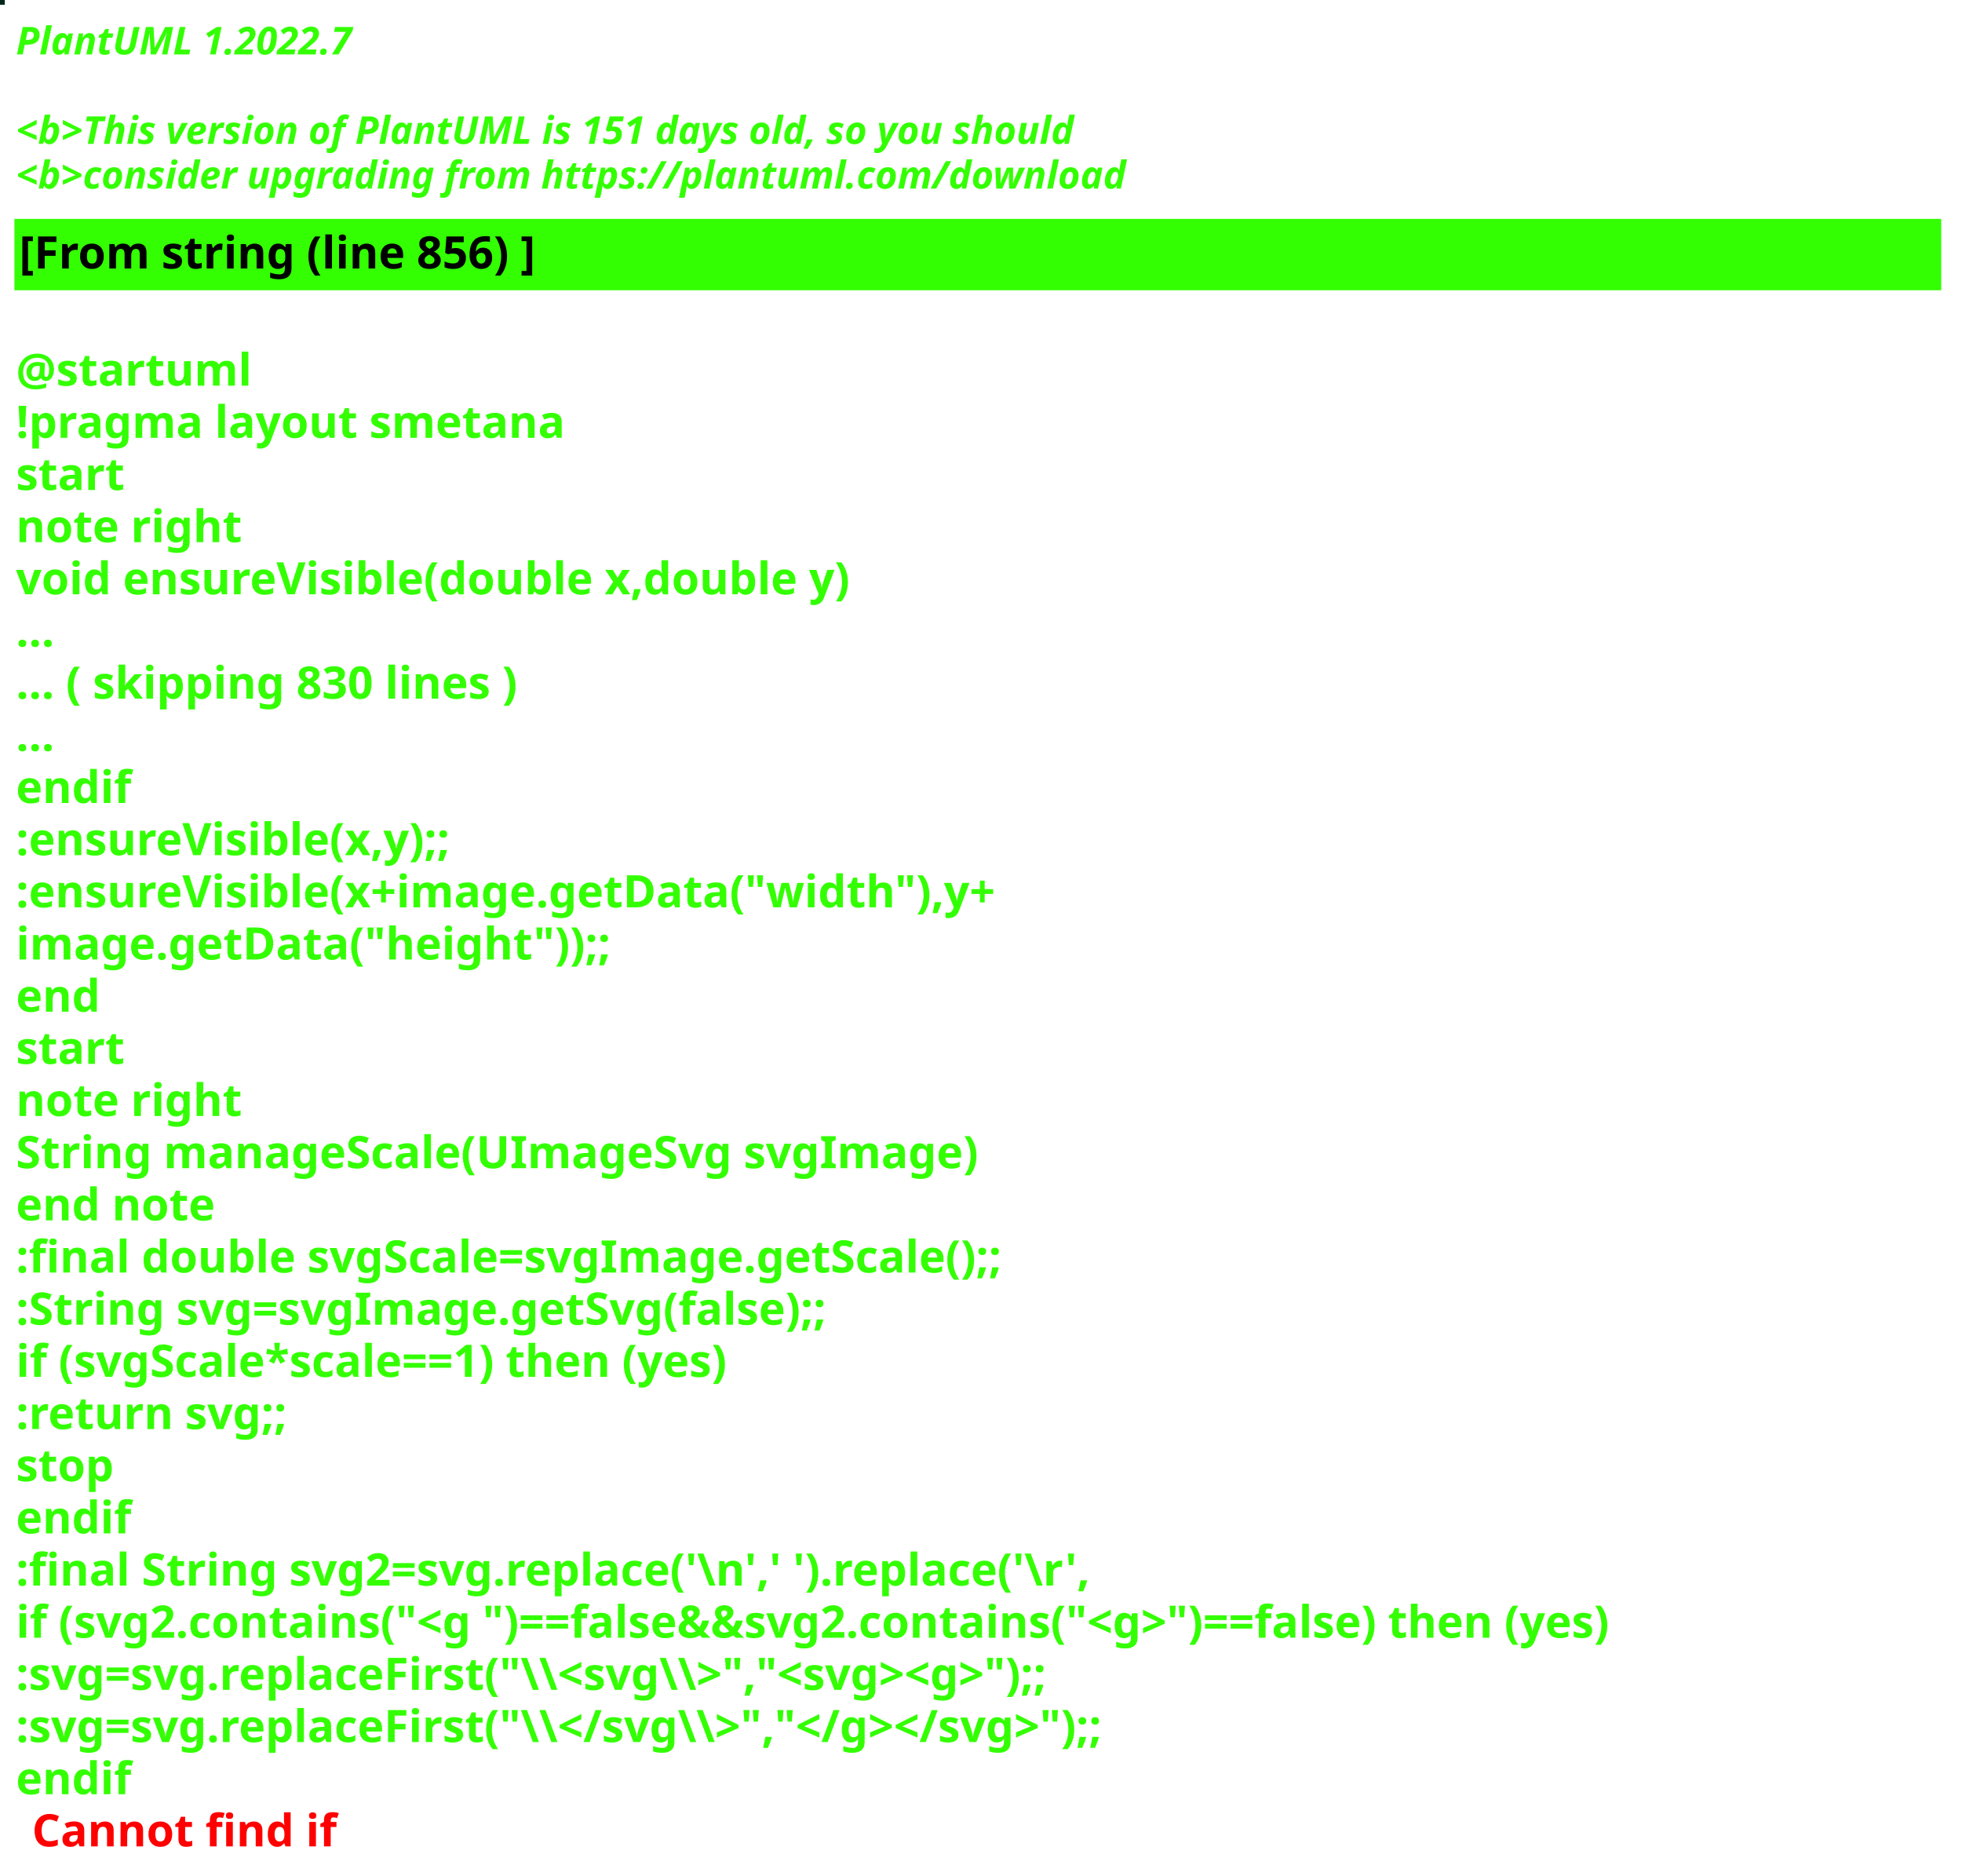
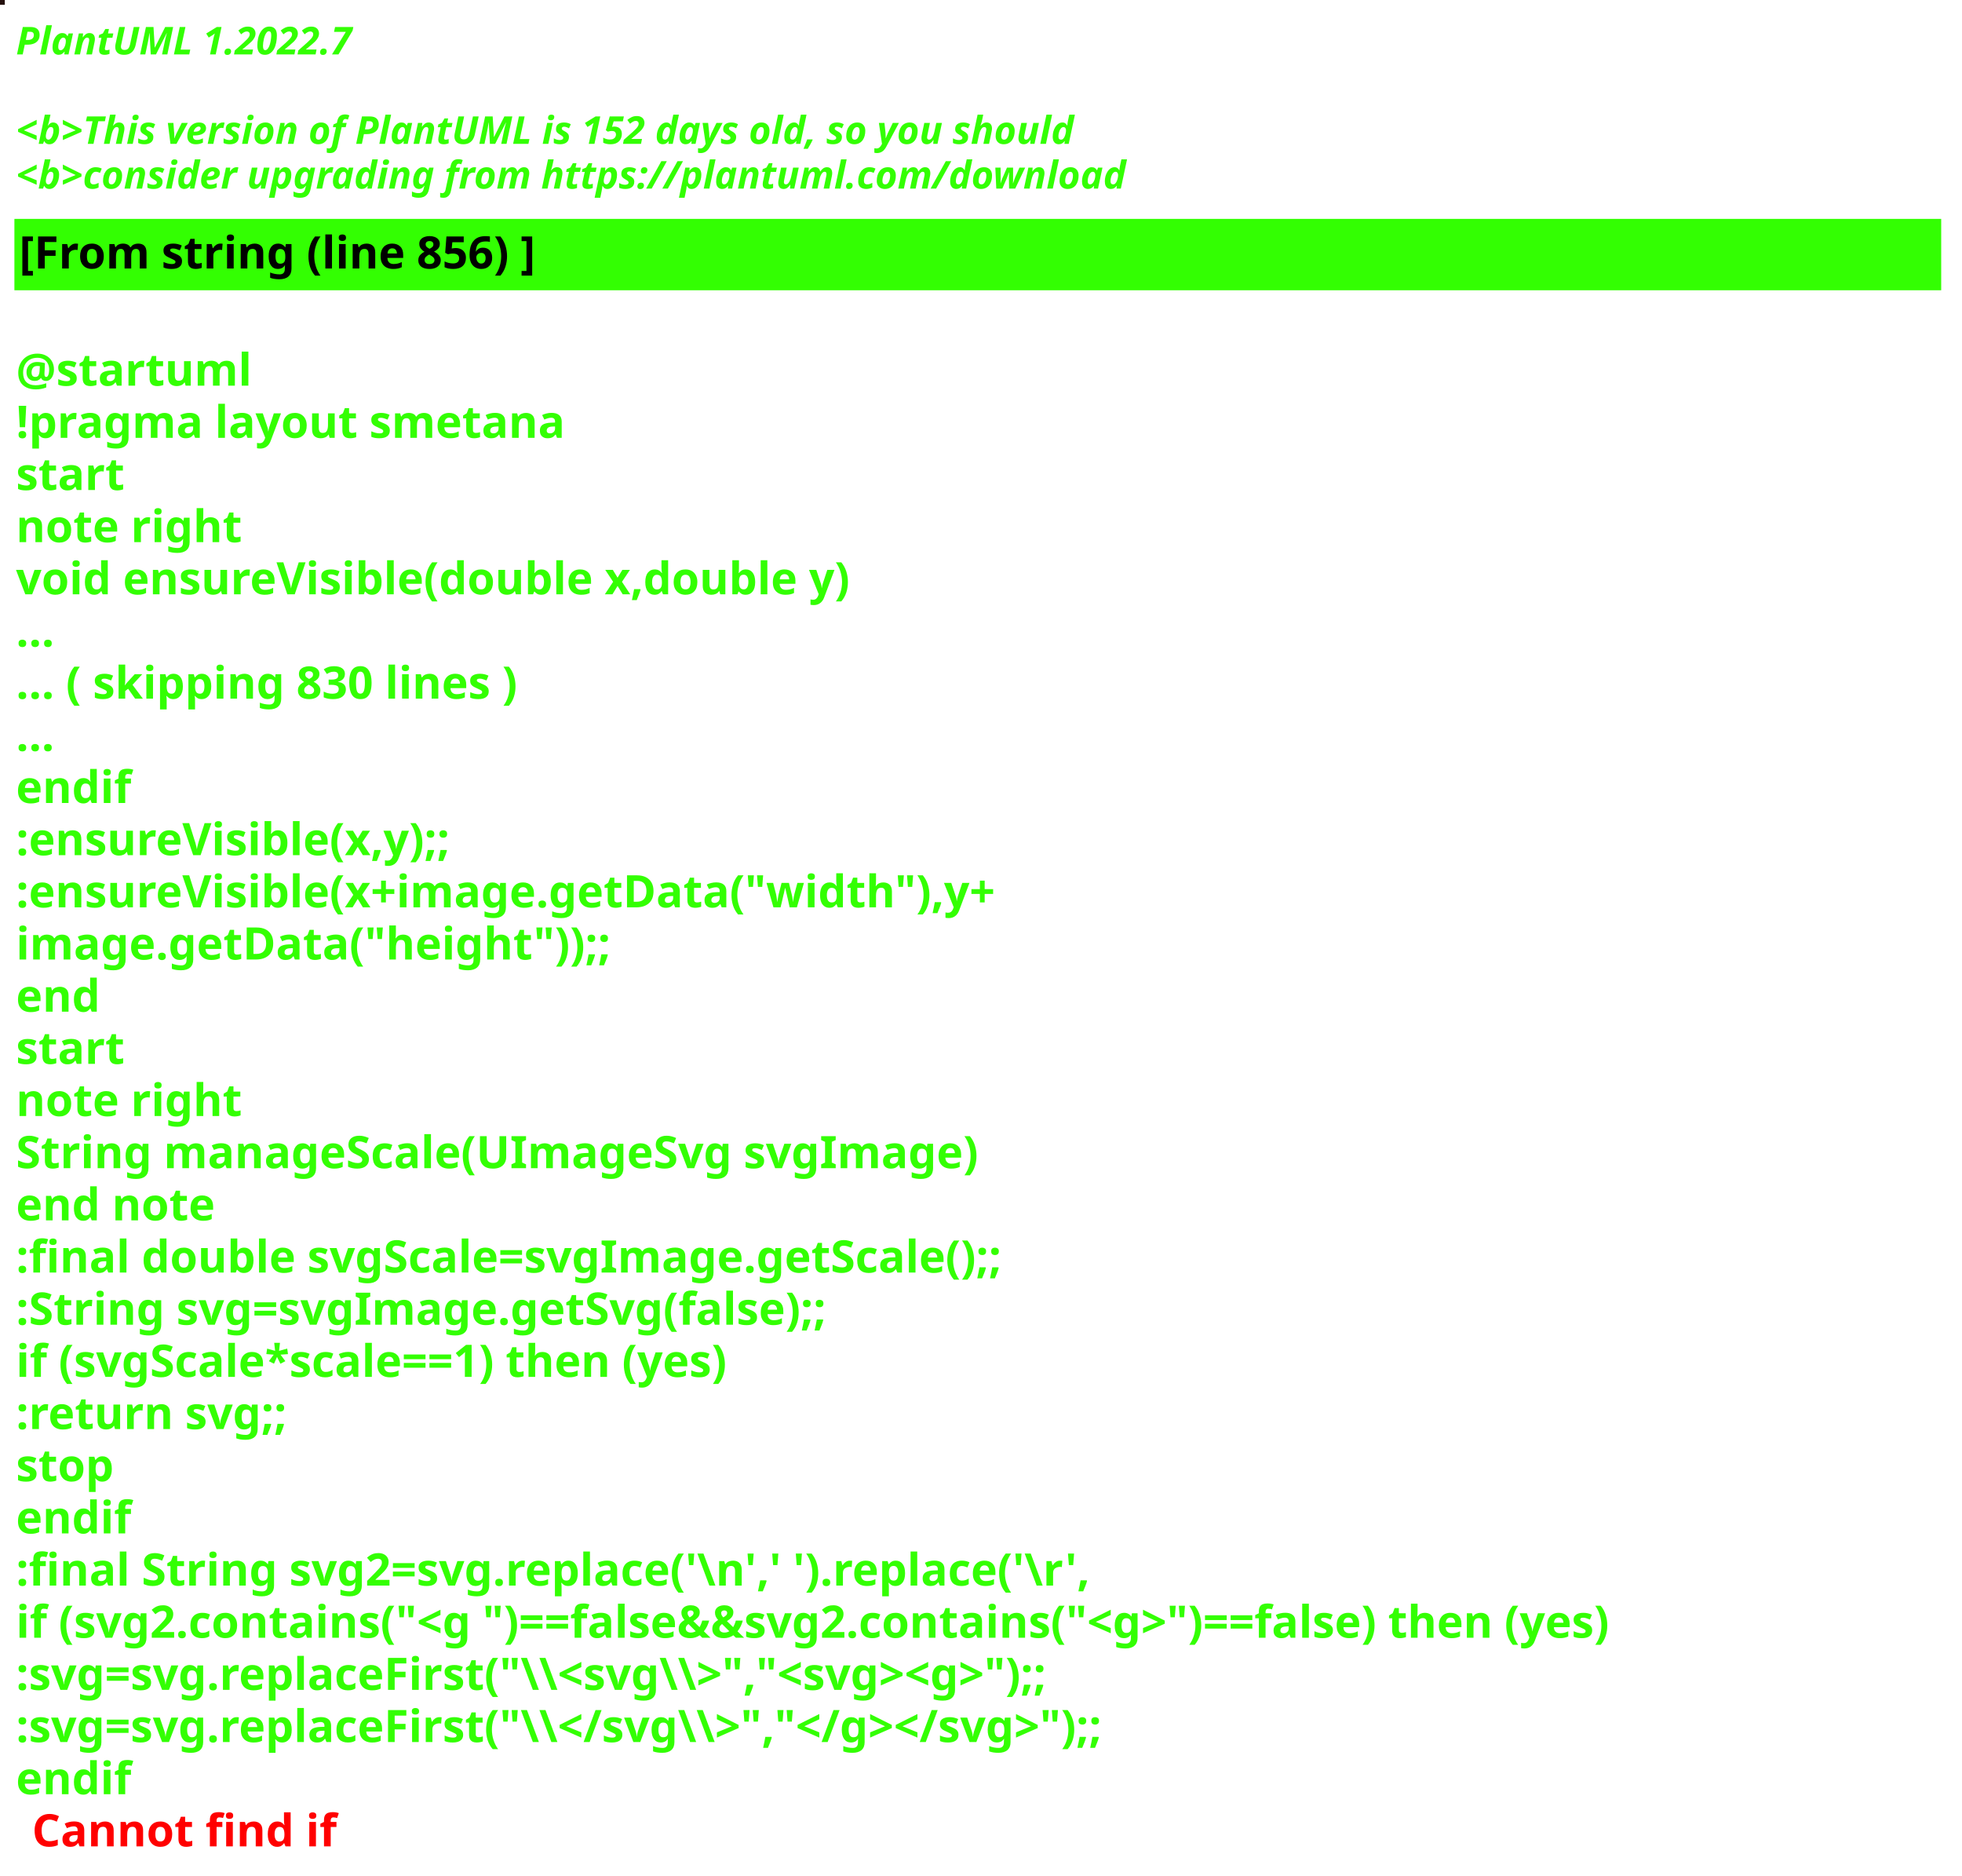
<svg xmlns="http://www.w3.org/2000/svg" contentStyleType="text/css" height="586px" preserveAspectRatio="none" style="width:613px;height:586px;background:#000000;" version="1.1" viewBox="0 0 613 586" width="613px" zoomAndPan="magnify">
  <defs />
  <g>
-     <rect fill="#00271A" height="1" style="stroke:#00271A;stroke-width:1.0;" width="1" x="0" y="0" />
+     <rect fill="#24100D" height="1" style="stroke:#24100D;stroke-width:1.0;" width="1" x="0" y="0" />
    <text fill="#33FF02" font-family="sans-serif" font-size="12" font-style="italic" font-weight="bold" lengthAdjust="spacing" textLength="127" x="5" y="17">PlantUML 1.2022.7</text>
    <text fill="#33FF02" font-family="sans-serif" font-size="12" font-style="italic" font-weight="bold" lengthAdjust="spacing" textLength="4" x="5" y="30.969"> </text>
-     <text fill="#33FF02" font-family="sans-serif" font-size="12" font-style="italic" font-weight="bold" lengthAdjust="spacing" textLength="399" x="5" y="44.938">&lt;b&gt;This version of PlantUML is 151 days old, so you should</text>
+     <text fill="#33FF02" font-family="sans-serif" font-size="12" font-style="italic" font-weight="bold" lengthAdjust="spacing" textLength="399" x="5" y="44.938">&lt;b&gt;This version of PlantUML is 152 days old, so you should</text>
    <text fill="#33FF02" font-family="sans-serif" font-size="12" font-style="italic" font-weight="bold" lengthAdjust="spacing" textLength="408" x="5" y="58.906">&lt;b&gt;consider upgrading from https://plantuml.com/download</text>
    <rect fill="#33FF02" height="21.297" style="stroke:#33FF02;stroke-width:1.0;" width="601" x="5" y="68.875" />
    <text fill="#000000" font-family="sans-serif" font-size="14" font-weight="bold" lengthAdjust="spacing" textLength="188" x="6" y="83.875">[From string (line 856) ]</text>
    <text fill="#33FF02" font-family="sans-serif" font-size="14" font-weight="bold" lengthAdjust="spacing" textLength="5" x="5" y="104.172"> </text>
    <text fill="#33FF02" font-family="sans-serif" font-size="14" font-weight="bold" lengthAdjust="spacing" textLength="79" x="5" y="120.469">@startuml</text>
    <text fill="#33FF02" font-family="sans-serif" font-size="14" font-weight="bold" lengthAdjust="spacing" textLength="190" x="5" y="136.766">!pragma layout smetana</text>
    <text fill="#33FF02" font-family="sans-serif" font-size="14" font-weight="bold" lengthAdjust="spacing" textLength="37" x="5" y="153.062">start</text>
    <text fill="#33FF02" font-family="sans-serif" font-size="14" font-weight="bold" lengthAdjust="spacing" textLength="78" x="5" y="169.359">note right</text>
    <text fill="#33FF02" font-family="sans-serif" font-size="14" font-weight="bold" lengthAdjust="spacing" textLength="299" x="5" y="185.656">void ensureVisible(double x,double y)</text>
    <text fill="#33FF02" font-family="sans-serif" font-size="14" font-weight="bold" lengthAdjust="spacing" textLength="15" x="5" y="201.953">...</text>
    <text fill="#33FF02" font-family="sans-serif" font-size="14" font-weight="bold" lengthAdjust="spacing" textLength="185" x="5" y="218.25">... ( skipping 830 lines )</text>
    <text fill="#33FF02" font-family="sans-serif" font-size="14" font-weight="bold" lengthAdjust="spacing" textLength="15" x="5" y="234.547">...</text>
    <text fill="#33FF02" font-family="sans-serif" font-size="14" font-weight="bold" lengthAdjust="spacing" textLength="40" x="5" y="250.844">endif</text>
    <text fill="#33FF02" font-family="sans-serif" font-size="14" font-weight="bold" lengthAdjust="spacing" textLength="161" x="5" y="267.141">:ensureVisible(x,y);;</text>
    <text fill="#33FF02" font-family="sans-serif" font-size="14" font-weight="bold" lengthAdjust="spacing" textLength="350" x="5" y="283.438">:ensureVisible(x+image.getData("width"),y+</text>
    <text fill="#33FF02" font-family="sans-serif" font-size="14" font-weight="bold" lengthAdjust="spacing" textLength="207" x="5" y="299.734">image.getData("height"));;</text>
    <text fill="#33FF02" font-family="sans-serif" font-size="14" font-weight="bold" lengthAdjust="spacing" textLength="30" x="5" y="316.031">end</text>
    <text fill="#33FF02" font-family="sans-serif" font-size="14" font-weight="bold" lengthAdjust="spacing" textLength="37" x="5" y="332.328">start</text>
    <text fill="#33FF02" font-family="sans-serif" font-size="14" font-weight="bold" lengthAdjust="spacing" textLength="78" x="5" y="348.625">note right</text>
    <text fill="#33FF02" font-family="sans-serif" font-size="14" font-weight="bold" lengthAdjust="spacing" textLength="335" x="5" y="364.922">String manageScale(UImageSvg svgImage)</text>
    <text fill="#33FF02" font-family="sans-serif" font-size="14" font-weight="bold" lengthAdjust="spacing" textLength="71" x="5" y="381.219">end note</text>
    <text fill="#33FF02" font-family="sans-serif" font-size="14" font-weight="bold" lengthAdjust="spacing" textLength="357" x="5" y="397.516">:final double svgScale=svgImage.getScale();;</text>
    <text fill="#33FF02" font-family="sans-serif" font-size="14" font-weight="bold" lengthAdjust="spacing" textLength="295" x="5" y="413.812">:String svg=svgImage.getSvg(false);;</text>
    <text fill="#33FF02" font-family="sans-serif" font-size="14" font-weight="bold" lengthAdjust="spacing" textLength="265" x="5" y="430.109">if (svgScale*scale==1) then (yes)</text>
    <text fill="#33FF02" font-family="sans-serif" font-size="14" font-weight="bold" lengthAdjust="spacing" textLength="101" x="5" y="446.406">:return svg;;</text>
    <text fill="#33FF02" font-family="sans-serif" font-size="14" font-weight="bold" lengthAdjust="spacing" textLength="35" x="5" y="462.703">stop</text>
    <text fill="#33FF02" font-family="sans-serif" font-size="14" font-weight="bold" lengthAdjust="spacing" textLength="40" x="5" y="479">endif</text>
    <text fill="#33FF02" font-family="sans-serif" font-size="14" font-weight="bold" lengthAdjust="spacing" textLength="386" x="5" y="495.297">:final String svg2=svg.replace('\n',' ').replace('\r',</text>
    <text fill="#33FF02" font-family="sans-serif" font-size="14" font-weight="bold" lengthAdjust="spacing" textLength="596" x="5" y="511.594">if (svg2.contains("&lt;g ")==false&amp;&amp;svg2.contains("&lt;g&gt;")==false) then (yes)</text>
    <text fill="#33FF02" font-family="sans-serif" font-size="14" font-weight="bold" lengthAdjust="spacing" textLength="388" x="5" y="527.891">:svg=svg.replaceFirst("\\&lt;svg\\&gt;","&lt;svg&gt;&lt;g&gt;");;</text>
    <text fill="#33FF02" font-family="sans-serif" font-size="14" font-weight="bold" lengthAdjust="spacing" textLength="403" x="5" y="544.188">:svg=svg.replaceFirst("\\&lt;/svg\\&gt;","&lt;/g&gt;&lt;/svg&gt;");;</text>
    <text fill="#33FF02" font-family="sans-serif" font-size="14" font-weight="bold" lengthAdjust="spacing" text-decoration="wavy underline" textLength="40" x="5" y="560.484">endif</text>
    <text fill="#FF0000" font-family="sans-serif" font-size="14" font-weight="bold" lengthAdjust="spacing" textLength="106" x="10" y="576.781">Cannot find if</text>
  </g>
</svg>
